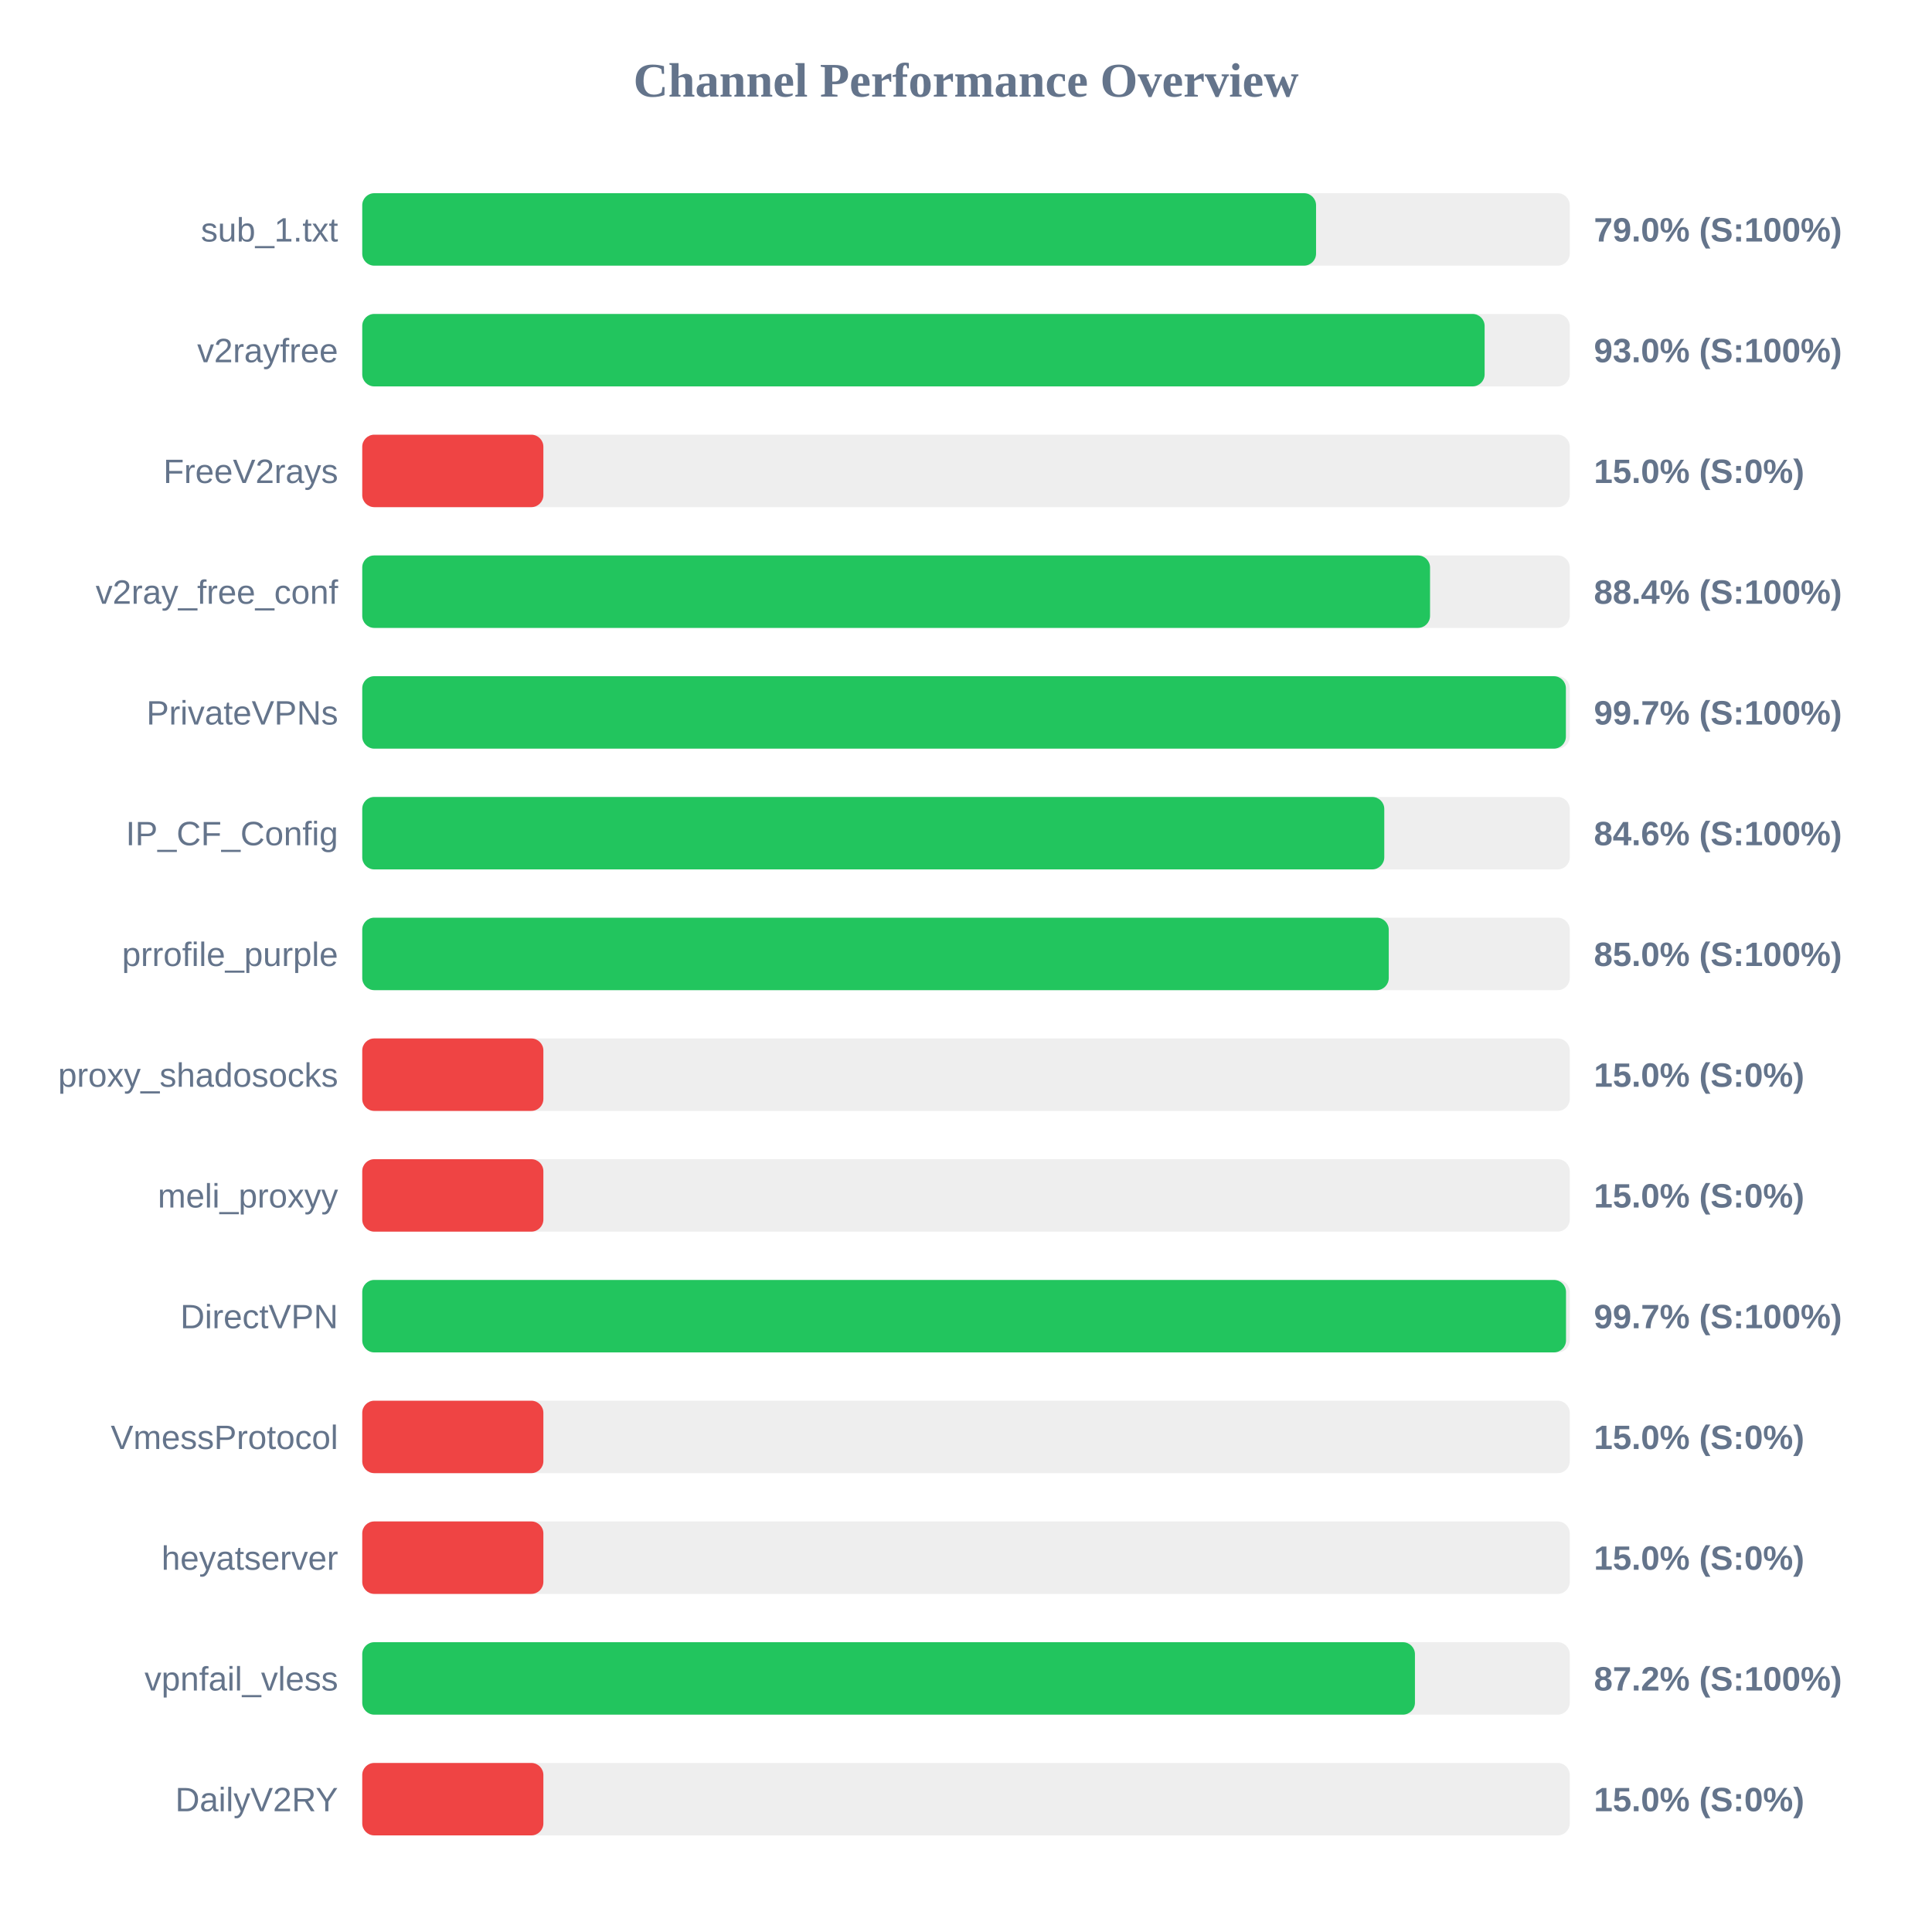
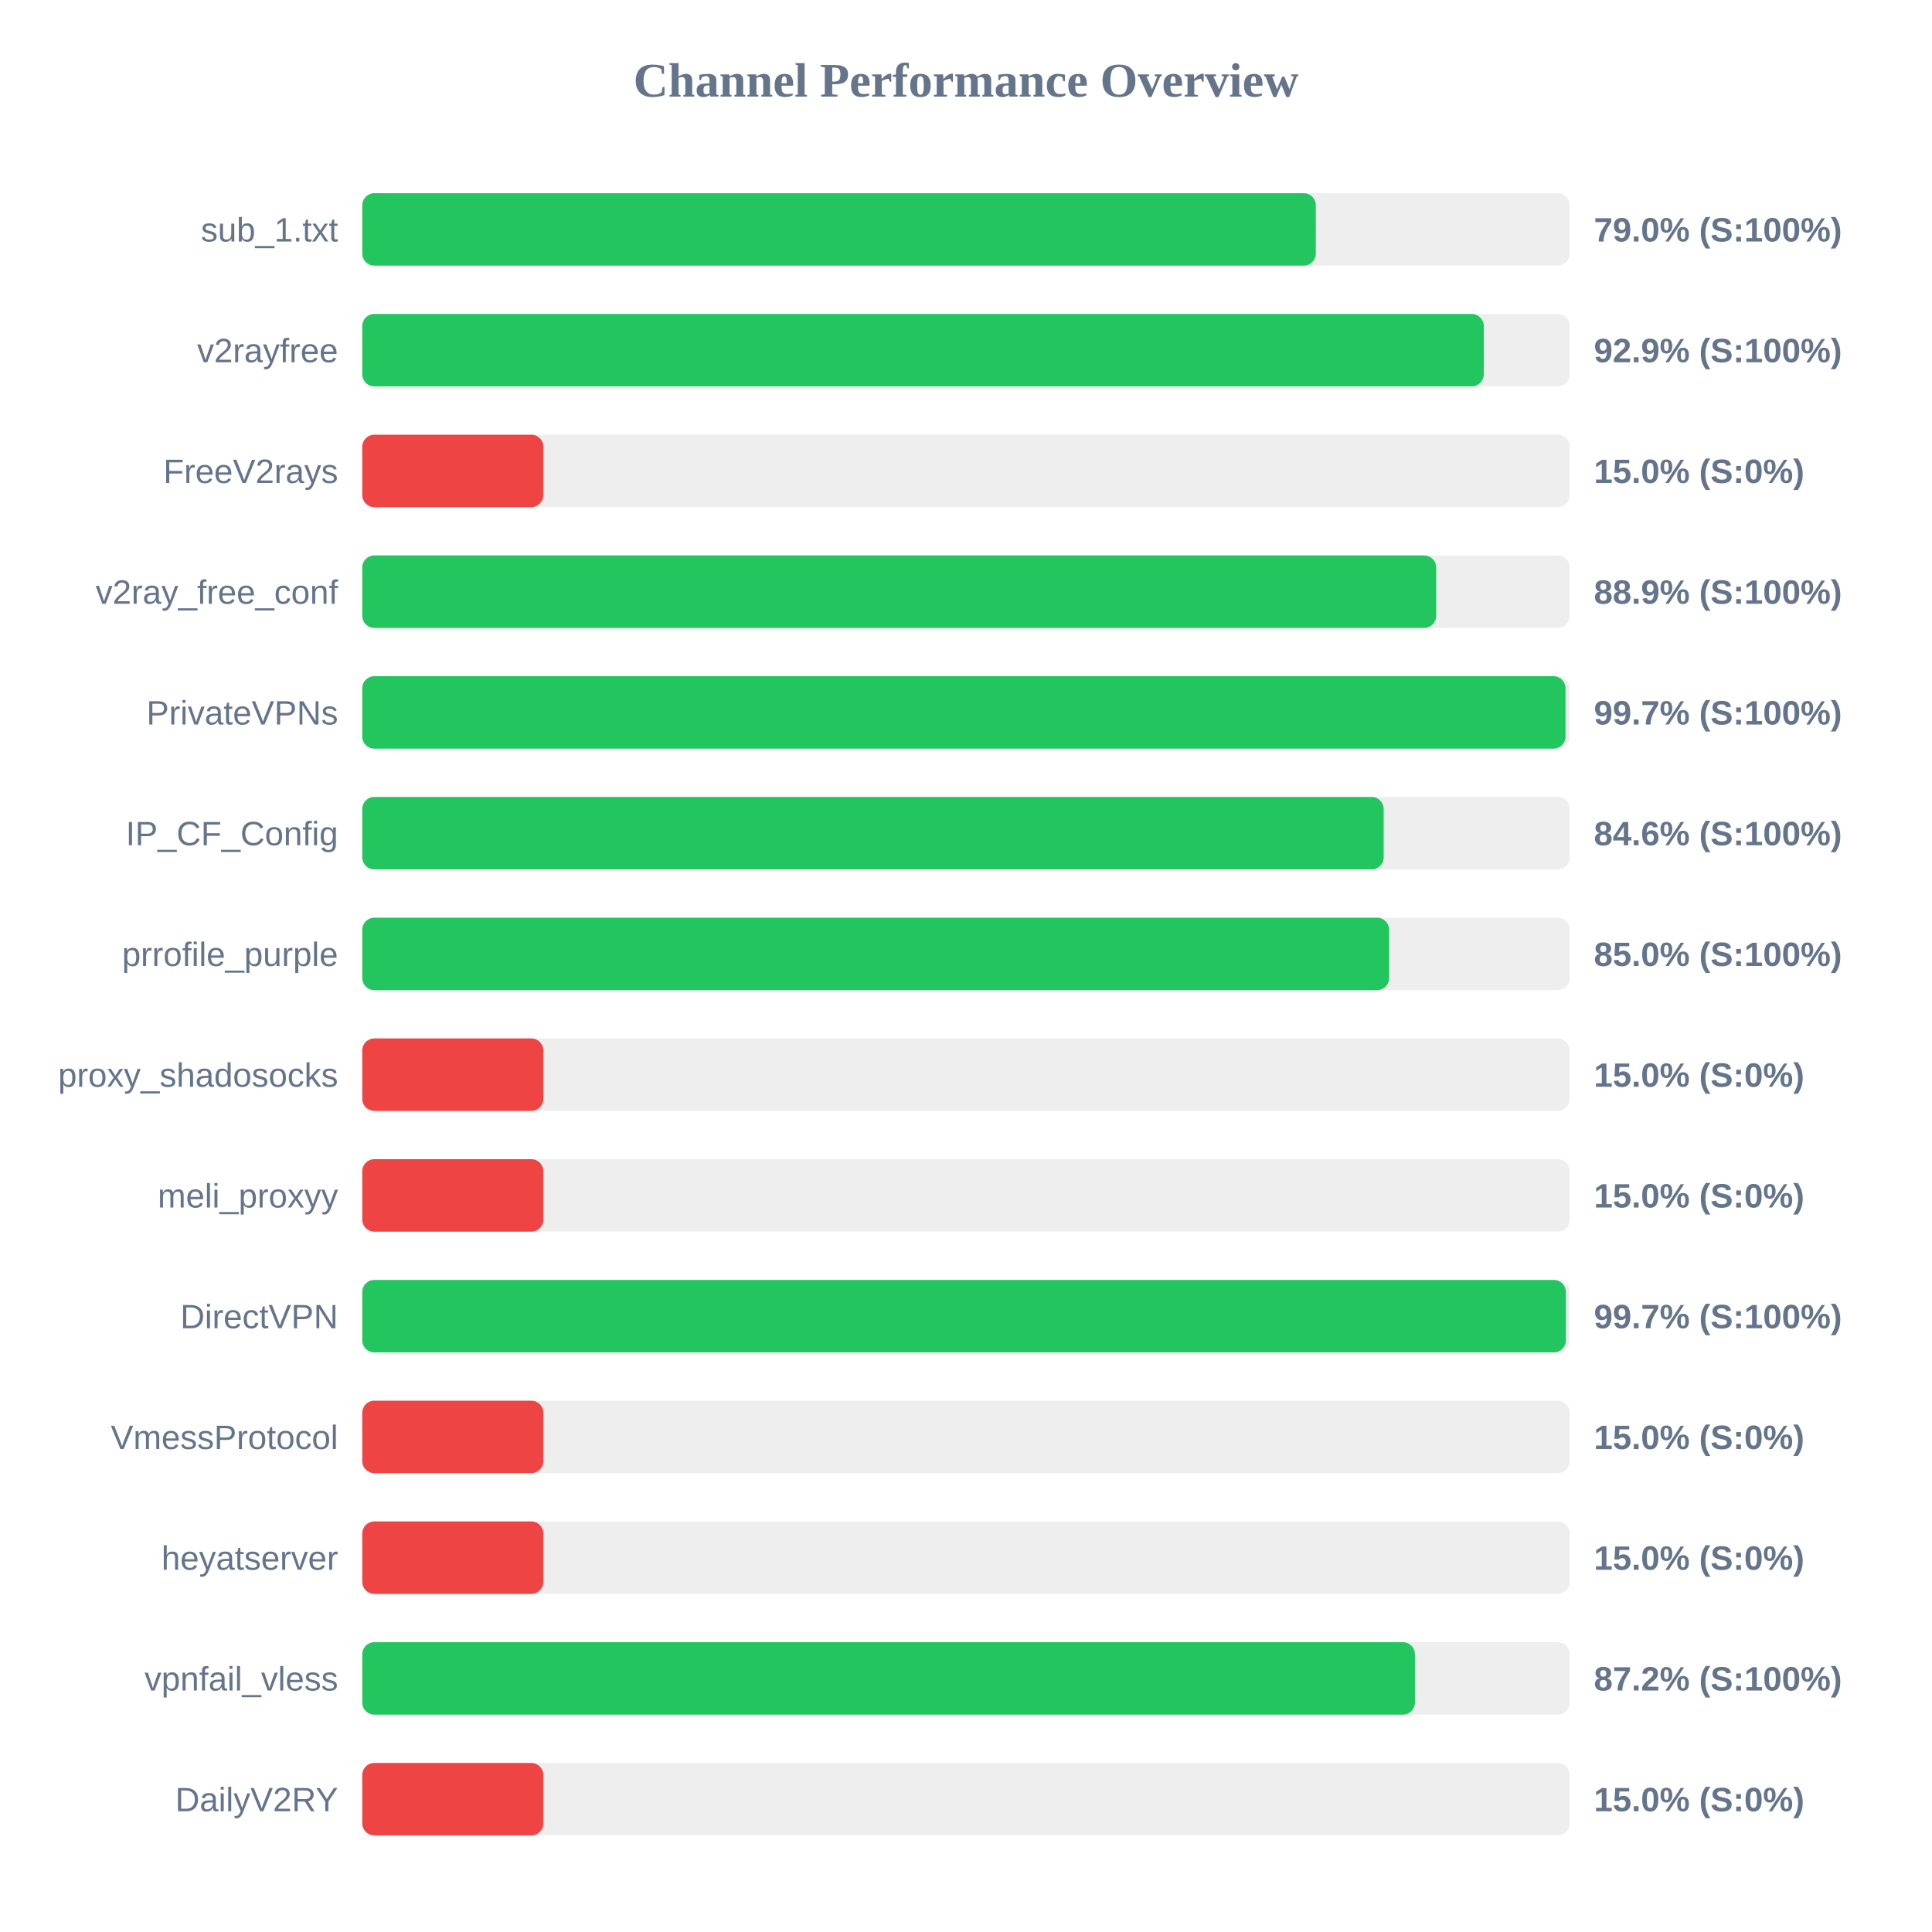
<svg xmlns="http://www.w3.org/2000/svg" width="800" height="800" version="1.1">
  <style>
        .row { font: 14px Arial; fill: #64748b; }
        .score { font: bold 14px Arial; fill: #64748b; }
    </style>
  <text x="400" y="40" text-anchor="middle" font-size="20px" font-weight="bold" fill="#64748b">Channel Performance Overview</text>
  <rect x="150" y="80" width="500" height="30" fill="#eee" rx="5" />
-   <rect x="150" y="80" width="394.95" height="30" fill="#22c55e" rx="5" />
+   <rect x="150" y="80" width="394.85" height="30" fill="#22c55e" rx="5" />
  <text x="140" y="100" text-anchor="end" class="row">sub_1.txt</text>
  <text x="660" y="100" text-anchor="start" class="score">79.0% (S:100%)</text>
  <rect x="150" y="130" width="500" height="30" fill="#eee" rx="5" />
-   <rect x="150" y="130" width="464.75" height="30" fill="#22c55e" rx="5" />
+   <rect x="150" y="130" width="464.4" height="30" fill="#22c55e" rx="5" />
  <text x="140" y="150" text-anchor="end" class="row">v2rayfree</text>
-   <text x="660" y="150" text-anchor="start" class="score">93.0% (S:100%)</text>
+   <text x="660" y="150" text-anchor="start" class="score">92.9% (S:100%)</text>
  <rect x="150" y="180" width="500" height="30" fill="#eee" rx="5" />
  <rect x="150" y="180" width="75.0" height="30" fill="#ef4444" rx="5" />
  <text x="140" y="200" text-anchor="end" class="row">FreeV2rays</text>
  <text x="660" y="200" text-anchor="start" class="score">15.0% (S:0%)</text>
  <rect x="150" y="230" width="500" height="30" fill="#eee" rx="5" />
-   <rect x="150" y="230" width="442.15" height="30" fill="#22c55e" rx="5" />
+   <rect x="150" y="230" width="444.7" height="30" fill="#22c55e" rx="5" />
  <text x="140" y="250" text-anchor="end" class="row">v2ray_free_conf</text>
-   <text x="660" y="250" text-anchor="start" class="score">88.4% (S:100%)</text>
+   <text x="660" y="250" text-anchor="start" class="score">88.9% (S:100%)</text>
  <rect x="150" y="280" width="500" height="30" fill="#eee" rx="5" />
-   <rect x="150" y="280" width="498.4" height="30" fill="#22c55e" rx="5" />
+   <rect x="150" y="280" width="498.25" height="30" fill="#22c55e" rx="5" />
  <text x="140" y="300" text-anchor="end" class="row">PrivateVPNs</text>
  <text x="660" y="300" text-anchor="start" class="score">99.7% (S:100%)</text>
  <rect x="150" y="330" width="500" height="30" fill="#eee" rx="5" />
-   <rect x="150" y="330" width="423.2" height="30" fill="#22c55e" rx="5" />
+   <rect x="150" y="330" width="422.95" height="30" fill="#22c55e" rx="5" />
  <text x="140" y="350" text-anchor="end" class="row">IP_CF_Config</text>
  <text x="660" y="350" text-anchor="start" class="score">84.6% (S:100%)</text>
  <rect x="150" y="380" width="500" height="30" fill="#eee" rx="5" />
-   <rect x="150" y="380" width="425.05" height="30" fill="#22c55e" rx="5" />
+   <rect x="150" y="380" width="425.2" height="30" fill="#22c55e" rx="5" />
  <text x="140" y="400" text-anchor="end" class="row">prrofile_purple</text>
  <text x="660" y="400" text-anchor="start" class="score">85.0% (S:100%)</text>
  <rect x="150" y="430" width="500" height="30" fill="#eee" rx="5" />
  <rect x="150" y="430" width="75.0" height="30" fill="#ef4444" rx="5" />
  <text x="140" y="450" text-anchor="end" class="row">proxy_shadosocks</text>
  <text x="660" y="450" text-anchor="start" class="score">15.0% (S:0%)</text>
  <rect x="150" y="480" width="500" height="30" fill="#eee" rx="5" />
  <rect x="150" y="480" width="75.0" height="30" fill="#ef4444" rx="5" />
  <text x="140" y="500" text-anchor="end" class="row">meli_proxyy</text>
  <text x="660" y="500" text-anchor="start" class="score">15.0% (S:0%)</text>
  <rect x="150" y="530" width="500" height="30" fill="#eee" rx="5" />
-   <rect x="150" y="530" width="498.45" height="30" fill="#22c55e" rx="5" />
+   <rect x="150" y="530" width="498.4" height="30" fill="#22c55e" rx="5" />
  <text x="140" y="550" text-anchor="end" class="row">DirectVPN</text>
  <text x="660" y="550" text-anchor="start" class="score">99.7% (S:100%)</text>
  <rect x="150" y="580" width="500" height="30" fill="#eee" rx="5" />
  <rect x="150" y="580" width="75.0" height="30" fill="#ef4444" rx="5" />
  <text x="140" y="600" text-anchor="end" class="row">VmessProtocol</text>
  <text x="660" y="600" text-anchor="start" class="score">15.0% (S:0%)</text>
  <rect x="150" y="630" width="500" height="30" fill="#eee" rx="5" />
  <rect x="150" y="630" width="75.0" height="30" fill="#ef4444" rx="5" />
  <text x="140" y="650" text-anchor="end" class="row">heyatserver</text>
  <text x="660" y="650" text-anchor="start" class="score">15.0% (S:0%)</text>
  <rect x="150" y="680" width="500" height="30" fill="#eee" rx="5" />
  <rect x="150" y="680" width="435.9" height="30" fill="#22c55e" rx="5" />
  <text x="140" y="700" text-anchor="end" class="row">vpnfail_vless</text>
  <text x="660" y="700" text-anchor="start" class="score">87.2% (S:100%)</text>
  <rect x="150" y="730" width="500" height="30" fill="#eee" rx="5" />
  <rect x="150" y="730" width="75.0" height="30" fill="#ef4444" rx="5" />
  <text x="140" y="750" text-anchor="end" class="row">DailyV2RY</text>
  <text x="660" y="750" text-anchor="start" class="score">15.0% (S:0%)</text>
</svg>
